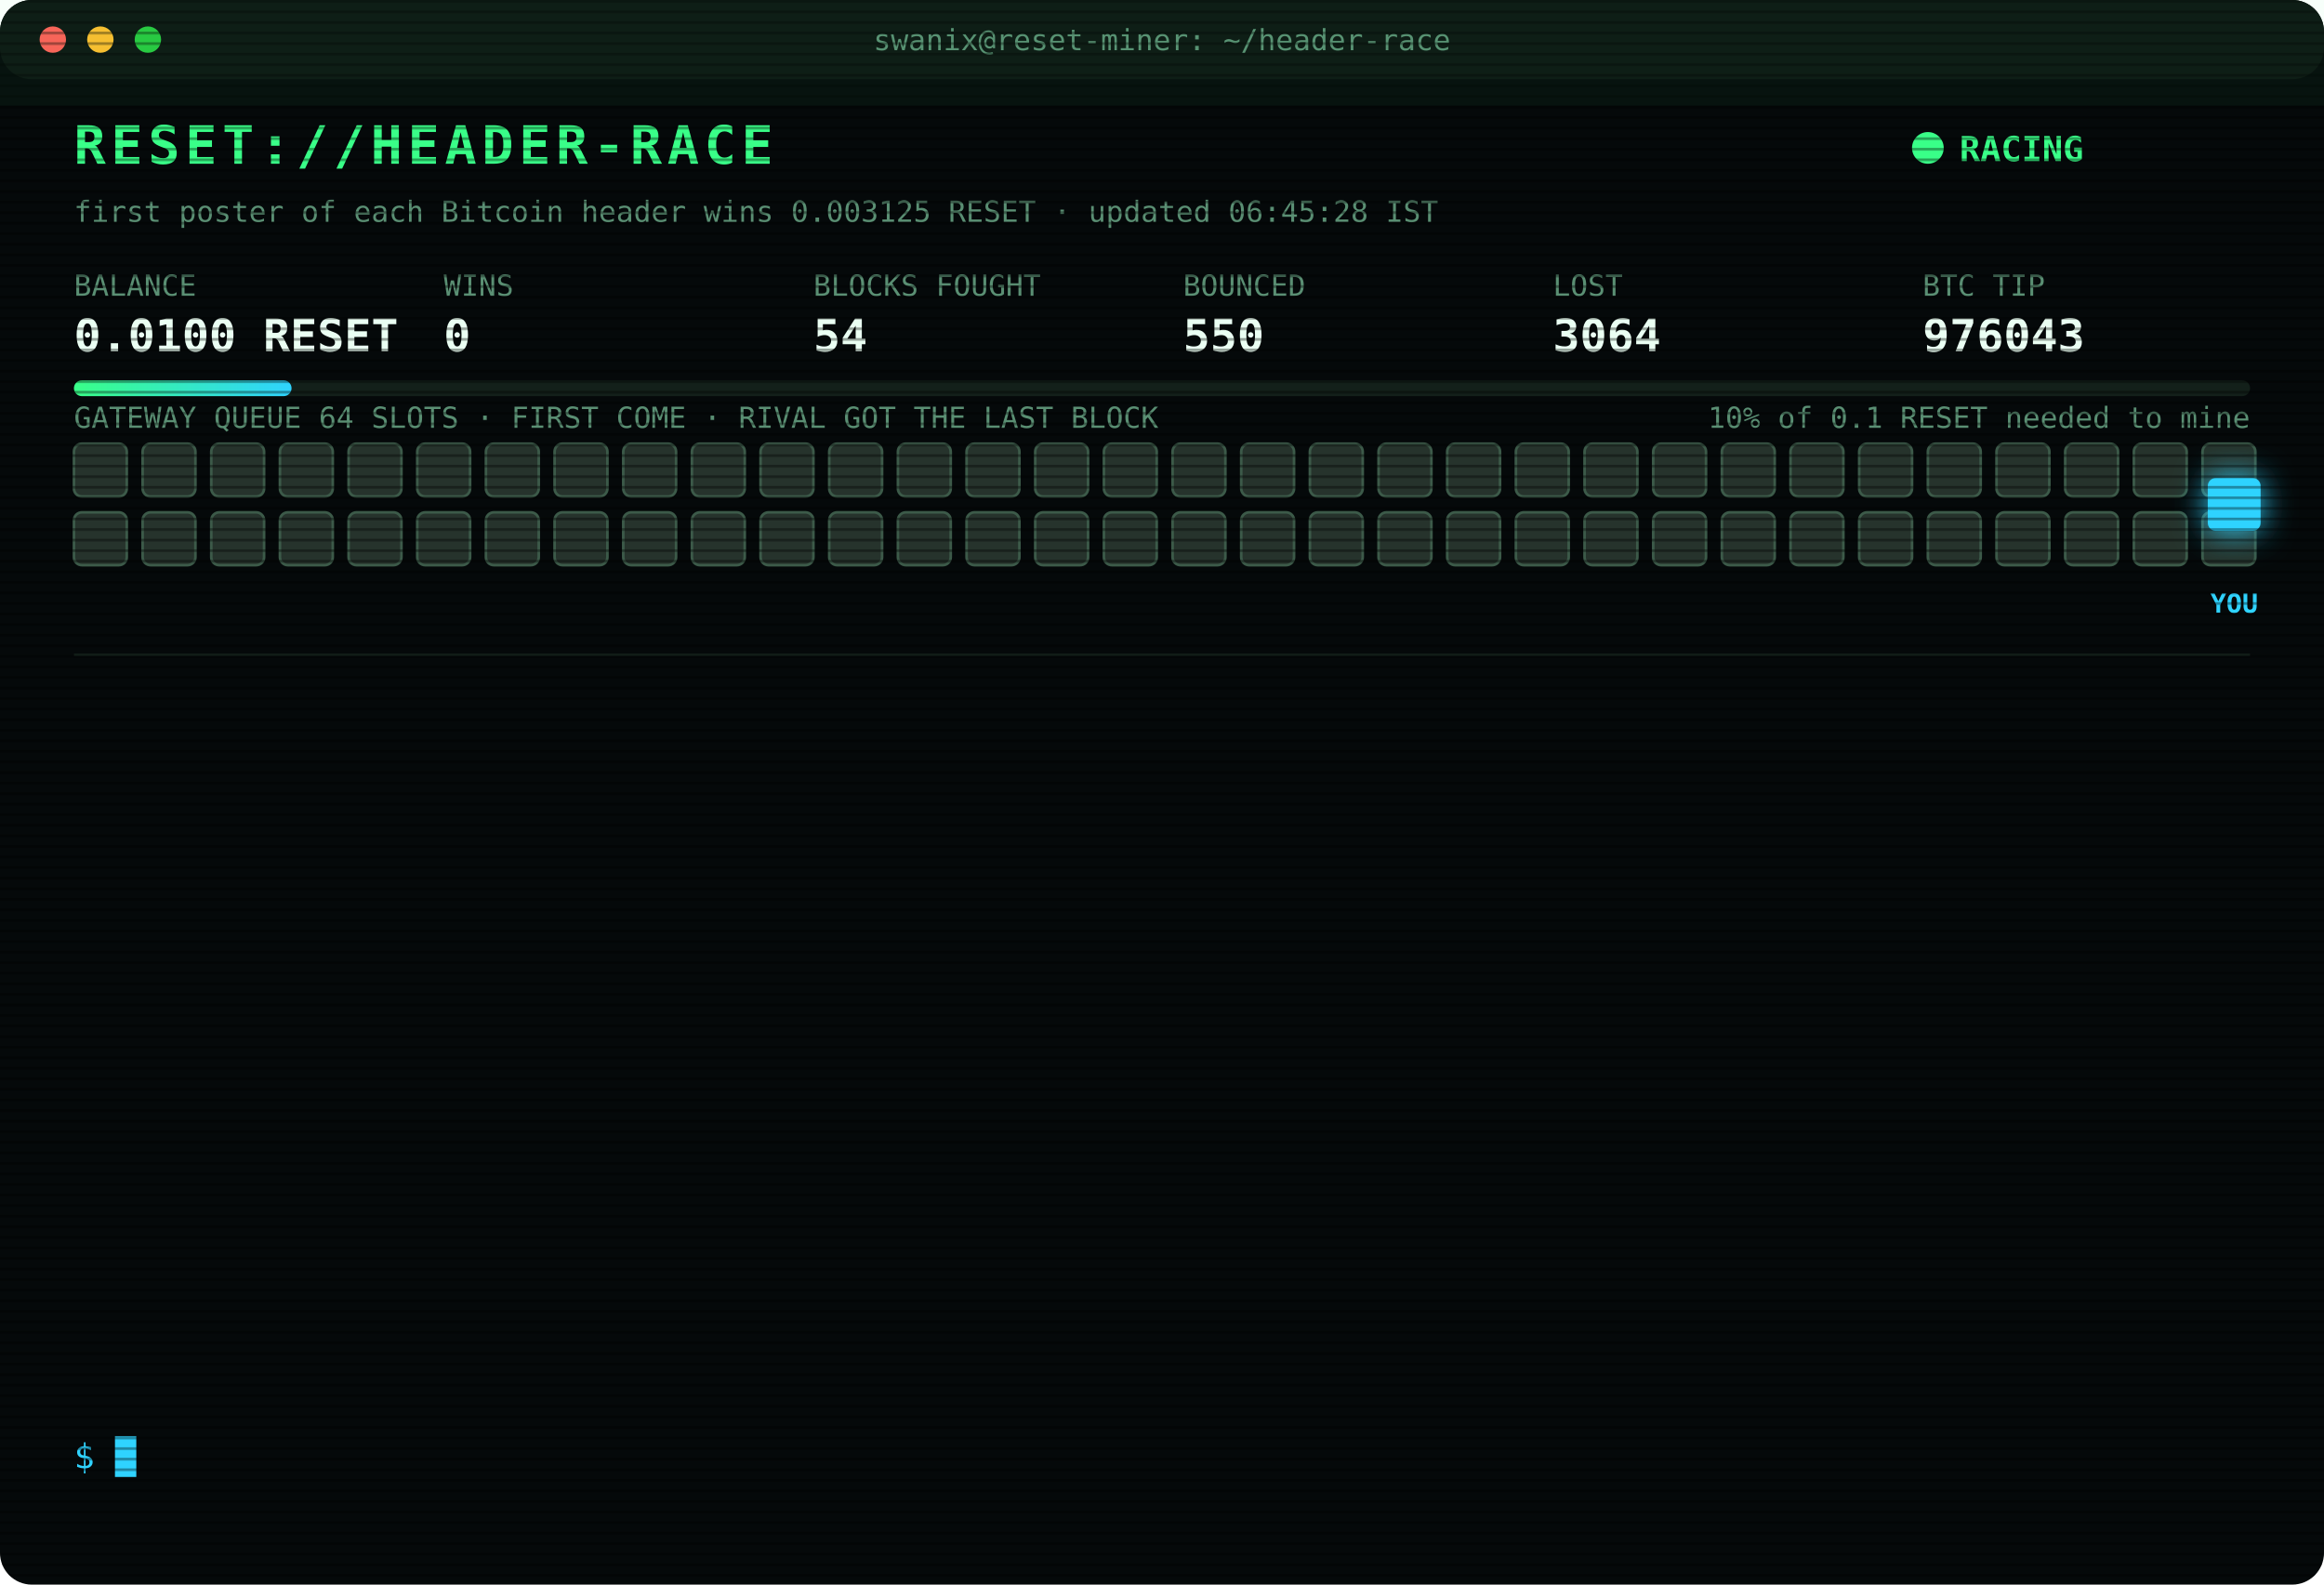
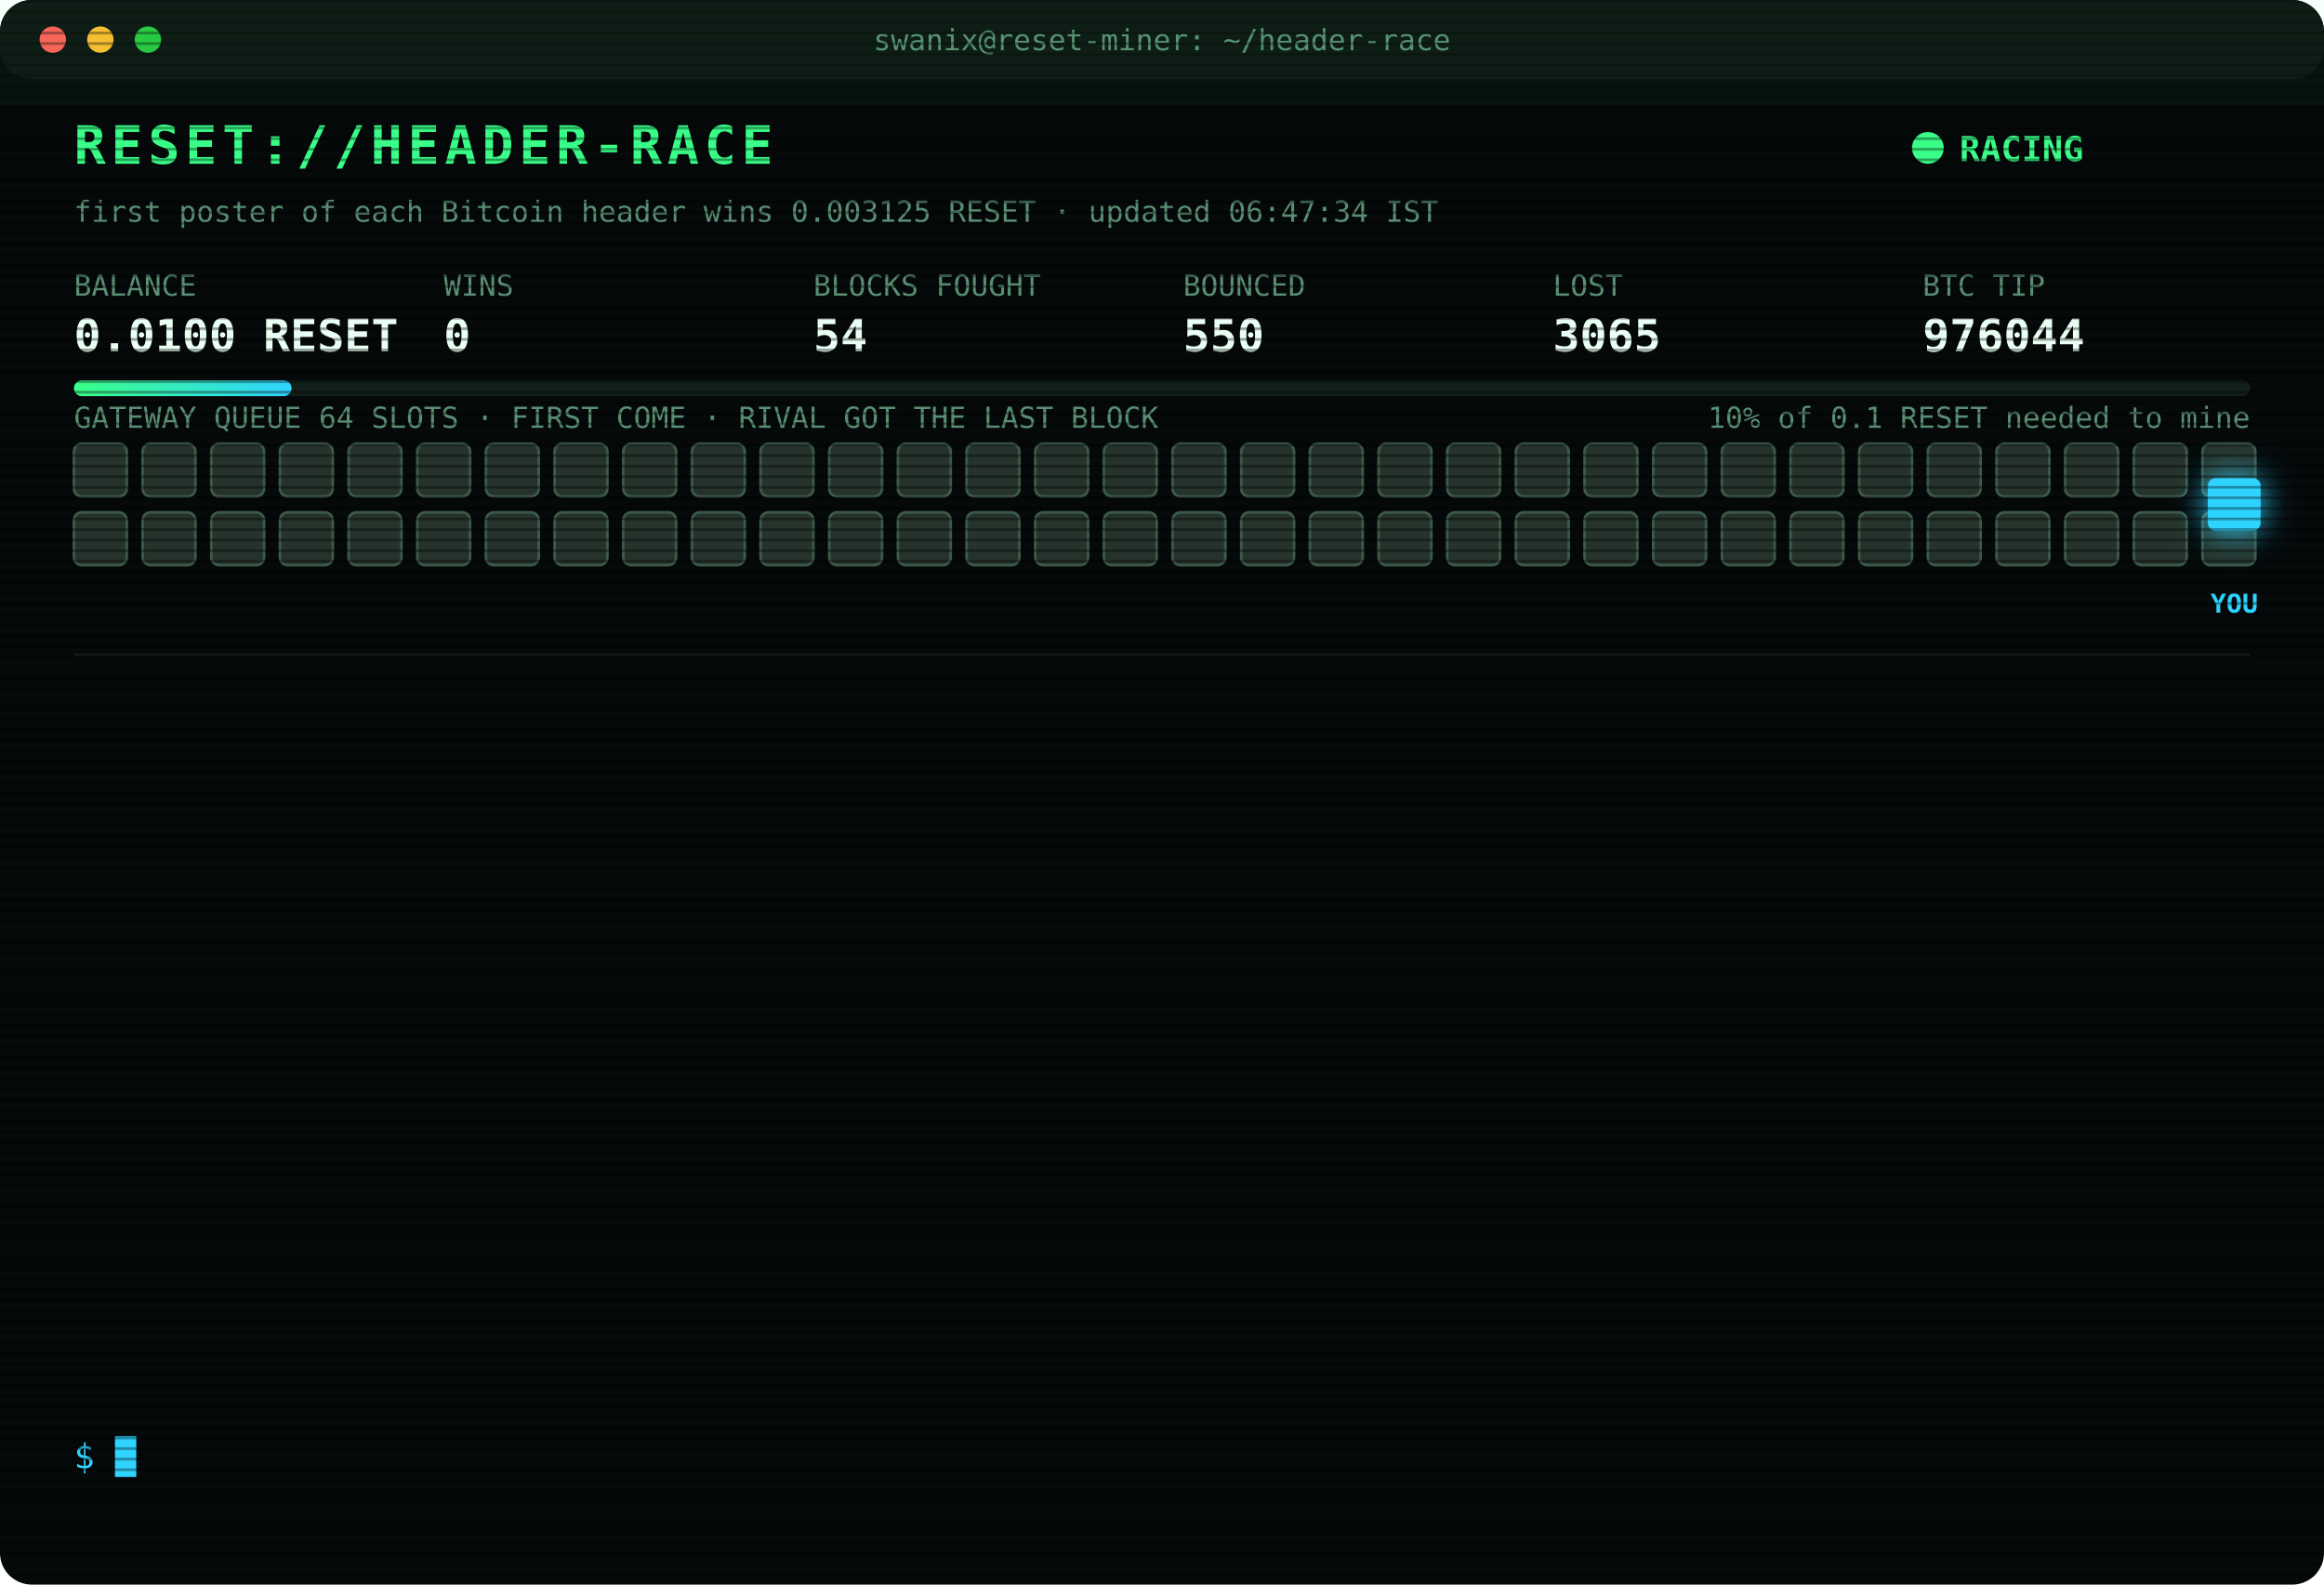
<svg xmlns="http://www.w3.org/2000/svg" width="880" height="600" viewBox="0 0 880 600" font-family="ui-monospace,SFMono-Regular,Menlo,Consolas,monospace">
  <style>
text{font-size:13px;fill:#7CFFB2}
.title{font-size:20px;font-weight:700;fill:#39FF88;letter-spacing:2px;animation:glitch 3s infinite steps(1)}
.sub{fill:#2fd3ff}.k{fill:#5a8f73;font-size:11px}.v{font-size:17px;font-weight:700;fill:#eafff3}
.ts{fill:#3f6b56}.boot{fill:#2fd3ff}.dim{fill:#5a8f73}.bad{fill:#ff4d6d}.warn{fill:#ffd23f}.mag{fill:#ff5cf0}.win{fill:#39FF88;font-weight:700}
.tag{font-size:10px;fill:#2fd3ff;font-weight:700}
.rival{fill:#26332c;stroke:#3c5a49;animation:jam 1.2s infinite alternate}
.idle{fill:#141c18;stroke:#22302a;animation:breathe 4s infinite}
.me{fill:#2fd3ff;filter:drop-shadow(0 0 6px #2fd3ff)}
.hover{animation:nudge 1.1s infinite ease-in-out}.bounce{animation:kick 1.4s infinite}
.ln{opacity:0;animation:in .4s forwards}
.cur{animation:blink 1s infinite steps(1)}
.scan{animation:scan 6s infinite linear}
.led{animation:blink 1.4s infinite}
@keyframes in{from{opacity:0;transform:translateX(-6px)}to{opacity:1;transform:none}}
@keyframes blink{50%{opacity:0}}
@keyframes jam{to{fill:#33463b}}
@keyframes breathe{50%{opacity:.4}}
@keyframes nudge{50%{transform:translateX(-10px)}}
@keyframes kick{0%,100%{transform:none}30%{transform:translateX(-14px)}55%{transform:translateX(10px) translateY(-6px)}}
@keyframes glitch{0%,92%{transform:none}93%{transform:translateX(2px);fill:#ff4d6d}95%{transform:translateX(-2px);fill:#2fd3ff}97%{transform:none}}
@keyframes scan{from{transform:translateY(-40px)}to{transform:translateY(600px)}}
</style>
  <defs>
    <pattern id="sl" width="4" height="4" patternUnits="userSpaceOnUse">
      <rect width="4" height="1" fill="#000" opacity=".35" />
    </pattern>
    <linearGradient id="bar">
      <stop offset="0" stop-color="#39FF88" />
      <stop offset="1" stop-color="#2fd3ff" />
    </linearGradient>
  </defs>
  <rect width="880" height="600" rx="12" fill="#05090a" />
  <rect width="880" height="30" rx="12" fill="#0d1512" />
  <circle cx="20" cy="15" r="5" fill="#ff5f57" />
  <circle cx="38" cy="15" r="5" fill="#febc2e" />
  <circle cx="56" cy="15" r="5" fill="#28c840" />
  <text x="440" y="19" text-anchor="middle" class="k">swanix@reset-miner: ~/header-race</text>
  <text x="28" y="62" class="title">RESET://HEADER-RACE</text>
  <circle class="led" cx="730" cy="56" r="6" fill="#39FF88" />
  <text x="742" y="61" class="win">RACING</text>
-   <text x="28" y="84" class="k">first poster of each Bitcoin header wins 0.003125 RESET · updated 06:45:28 IST</text>
+   <text x="28" y="84" class="k">first poster of each Bitcoin header wins 0.003125 RESET · updated 06:47:34 IST</text>
  <text x="28" y="112" class="k">BALANCE</text>
  <text x="28" y="133" class="v">0.0100 RESET</text>
  <text x="168" y="112" class="k">WINS</text>
  <text x="168" y="133" class="v">0</text>
  <text x="308" y="112" class="k">BLOCKS FOUGHT</text>
  <text x="308" y="133" class="v">54</text>
  <text x="448" y="112" class="k">BOUNCED</text>
  <text x="448" y="133" class="v">550</text>
  <text x="588" y="112" class="k">LOST</text>
-   <text x="588" y="133" class="v">3064</text>
+   <text x="588" y="133" class="v">3065</text>
  <text x="728" y="112" class="k">BTC TIP</text>
-   <text x="728" y="133" class="v">976043</text>
+   <text x="728" y="133" class="v">976044</text>
  <rect x="28" y="144" width="824" height="6" rx="3" fill="#13201a" />
  <rect x="28" y="144" width="82.4" height="6" rx="3" fill="url(#bar)" />
  <text x="852" y="162" text-anchor="end" class="k">10% of 0.1 RESET needed to mine</text>
  <text x="28" y="162" class="k">GATEWAY QUEUE 64 SLOTS · FIRST COME · RIVAL GOT THE LAST BLOCK</text>
  <rect class="rival" x="28" y="168" width="20" height="20" rx="3" style="animation-delay:0.00s" />
  <rect class="rival" x="54" y="168" width="20" height="20" rx="3" style="animation-delay:0.05s" />
  <rect class="rival" x="80" y="168" width="20" height="20" rx="3" style="animation-delay:0.10s" />
  <rect class="rival" x="106" y="168" width="20" height="20" rx="3" style="animation-delay:0.15s" />
  <rect class="rival" x="132" y="168" width="20" height="20" rx="3" style="animation-delay:0.20s" />
  <rect class="rival" x="158" y="168" width="20" height="20" rx="3" style="animation-delay:0.25s" />
  <rect class="rival" x="184" y="168" width="20" height="20" rx="3" style="animation-delay:0.30s" />
  <rect class="rival" x="210" y="168" width="20" height="20" rx="3" style="animation-delay:0.35s" />
  <rect class="rival" x="236" y="168" width="20" height="20" rx="3" style="animation-delay:0.40s" />
  <rect class="rival" x="262" y="168" width="20" height="20" rx="3" style="animation-delay:0.45s" />
  <rect class="rival" x="288" y="168" width="20" height="20" rx="3" style="animation-delay:0.50s" />
  <rect class="rival" x="314" y="168" width="20" height="20" rx="3" style="animation-delay:0.55s" />
  <rect class="rival" x="340" y="168" width="20" height="20" rx="3" style="animation-delay:0.60s" />
  <rect class="rival" x="366" y="168" width="20" height="20" rx="3" style="animation-delay:0.65s" />
  <rect class="rival" x="392" y="168" width="20" height="20" rx="3" style="animation-delay:0.70s" />
  <rect class="rival" x="418" y="168" width="20" height="20" rx="3" style="animation-delay:0.75s" />
  <rect class="rival" x="444" y="168" width="20" height="20" rx="3" style="animation-delay:0.80s" />
  <rect class="rival" x="470" y="168" width="20" height="20" rx="3" style="animation-delay:0.85s" />
  <rect class="rival" x="496" y="168" width="20" height="20" rx="3" style="animation-delay:0.90s" />
  <rect class="rival" x="522" y="168" width="20" height="20" rx="3" style="animation-delay:0.95s" />
  <rect class="rival" x="548" y="168" width="20" height="20" rx="3" style="animation-delay:1.00s" />
  <rect class="rival" x="574" y="168" width="20" height="20" rx="3" style="animation-delay:1.05s" />
  <rect class="rival" x="600" y="168" width="20" height="20" rx="3" style="animation-delay:1.10s" />
  <rect class="rival" x="626" y="168" width="20" height="20" rx="3" style="animation-delay:1.15s" />
  <rect class="rival" x="652" y="168" width="20" height="20" rx="3" style="animation-delay:1.20s" />
  <rect class="rival" x="678" y="168" width="20" height="20" rx="3" style="animation-delay:1.25s" />
  <rect class="rival" x="704" y="168" width="20" height="20" rx="3" style="animation-delay:1.30s" />
  <rect class="rival" x="730" y="168" width="20" height="20" rx="3" style="animation-delay:1.35s" />
  <rect class="rival" x="756" y="168" width="20" height="20" rx="3" style="animation-delay:1.40s" />
  <rect class="rival" x="782" y="168" width="20" height="20" rx="3" style="animation-delay:1.45s" />
  <rect class="rival" x="808" y="168" width="20" height="20" rx="3" style="animation-delay:1.50s" />
  <rect class="rival" x="834" y="168" width="20" height="20" rx="3" style="animation-delay:1.55s" />
  <rect class="rival" x="28" y="194" width="20" height="20" rx="3" style="animation-delay:1.60s" />
  <rect class="rival" x="54" y="194" width="20" height="20" rx="3" style="animation-delay:1.65s" />
  <rect class="rival" x="80" y="194" width="20" height="20" rx="3" style="animation-delay:1.70s" />
  <rect class="rival" x="106" y="194" width="20" height="20" rx="3" style="animation-delay:1.75s" />
  <rect class="rival" x="132" y="194" width="20" height="20" rx="3" style="animation-delay:1.80s" />
  <rect class="rival" x="158" y="194" width="20" height="20" rx="3" style="animation-delay:1.85s" />
  <rect class="rival" x="184" y="194" width="20" height="20" rx="3" style="animation-delay:1.90s" />
  <rect class="rival" x="210" y="194" width="20" height="20" rx="3" style="animation-delay:1.95s" />
  <rect class="rival" x="236" y="194" width="20" height="20" rx="3" style="animation-delay:2.00s" />
  <rect class="rival" x="262" y="194" width="20" height="20" rx="3" style="animation-delay:2.05s" />
  <rect class="rival" x="288" y="194" width="20" height="20" rx="3" style="animation-delay:2.10s" />
  <rect class="rival" x="314" y="194" width="20" height="20" rx="3" style="animation-delay:2.15s" />
  <rect class="rival" x="340" y="194" width="20" height="20" rx="3" style="animation-delay:2.20s" />
  <rect class="rival" x="366" y="194" width="20" height="20" rx="3" style="animation-delay:2.25s" />
  <rect class="rival" x="392" y="194" width="20" height="20" rx="3" style="animation-delay:2.30s" />
  <rect class="rival" x="418" y="194" width="20" height="20" rx="3" style="animation-delay:2.35s" />
  <rect class="rival" x="444" y="194" width="20" height="20" rx="3" style="animation-delay:2.40s" />
  <rect class="rival" x="470" y="194" width="20" height="20" rx="3" style="animation-delay:2.45s" />
  <rect class="rival" x="496" y="194" width="20" height="20" rx="3" style="animation-delay:2.50s" />
  <rect class="rival" x="522" y="194" width="20" height="20" rx="3" style="animation-delay:2.55s" />
  <rect class="rival" x="548" y="194" width="20" height="20" rx="3" style="animation-delay:2.60s" />
  <rect class="rival" x="574" y="194" width="20" height="20" rx="3" style="animation-delay:2.65s" />
  <rect class="rival" x="600" y="194" width="20" height="20" rx="3" style="animation-delay:2.70s" />
  <rect class="rival" x="626" y="194" width="20" height="20" rx="3" style="animation-delay:2.75s" />
  <rect class="rival" x="652" y="194" width="20" height="20" rx="3" style="animation-delay:2.80s" />
  <rect class="rival" x="678" y="194" width="20" height="20" rx="3" style="animation-delay:2.85s" />
  <rect class="rival" x="704" y="194" width="20" height="20" rx="3" style="animation-delay:2.90s" />
  <rect class="rival" x="730" y="194" width="20" height="20" rx="3" style="animation-delay:2.95s" />
  <rect class="rival" x="756" y="194" width="20" height="20" rx="3" style="animation-delay:3.00s" />
  <rect class="rival" x="782" y="194" width="20" height="20" rx="3" style="animation-delay:3.05s" />
  <rect class="rival" x="808" y="194" width="20" height="20" rx="3" style="animation-delay:3.10s" />
  <rect class="rival" x="834" y="194" width="20" height="20" rx="3" style="animation-delay:3.15s" />
  <g class="hover">
    <rect class="me" x="836" y="181" width="20" height="20" rx="3" />
    <text class="tag" x="846" y="232" text-anchor="middle">YOU</text>
  </g>
  <line x1="28" x2="852" y1="248" y2="248" stroke="#13201a" />
  <g class="ln" style="animation-delay:0.40s">
-     <text x="28" y="270" class="ts">04:24:36</text>
-     <text x="104" y="270" class="bad">[LOST] #976029 taken by a rival miner</text>
+     <text x="28" y="270" class="ts">04:36:52</text>
+     <text x="104" y="270" class="bad">[LOST] #976030 taken by a rival miner</text>
  </g>
  <g class="ln" style="animation-delay:0.65s">
-     <text x="28" y="292" class="ts">04:36:52</text>
-     <text x="104" y="292" class="bad">[LOST] #976030 taken by a rival miner</text>
+     <text x="28" y="292" class="ts">05:14:27</text>
+     <text x="104" y="292" class="bad">[LOST] #976031 taken by a rival miner</text>
  </g>
  <g class="ln" style="animation-delay:0.90s">
-     <text x="28" y="314" class="ts">05:14:27</text>
-     <text x="104" y="314" class="bad">[LOST] #976031 taken by a rival miner</text>
+     <text x="28" y="314" class="ts">05:23:38</text>
+     <text x="104" y="314" class="bad">[LOST] #976032 taken by a rival miner</text>
  </g>
  <g class="ln" style="animation-delay:1.15s">
-     <text x="28" y="336" class="ts">05:23:38</text>
-     <text x="104" y="336" class="bad">[LOST] #976032 taken by a rival miner</text>
+     <text x="28" y="336" class="ts">05:30:18</text>
+     <text x="104" y="336" class="bad">[LOST] #976033 taken by a rival miner</text>
  </g>
  <g class="ln" style="animation-delay:1.40s">
-     <text x="28" y="358" class="ts">05:30:18</text>
-     <text x="104" y="358" class="bad">[LOST] #976033 taken by a rival miner</text>
+     <text x="28" y="358" class="ts">05:36:46</text>
+     <text x="104" y="358" class="bad">[LOST] #976034 taken by a rival miner</text>
  </g>
  <g class="ln" style="animation-delay:1.65s">
-     <text x="28" y="380" class="ts">05:36:46</text>
-     <text x="104" y="380" class="bad">[LOST] #976034 taken by a rival miner</text>
+     <text x="28" y="380" class="ts">05:38:08</text>
+     <text x="104" y="380" class="bad">[LOST] #976035 taken by a rival miner</text>
  </g>
  <g class="ln" style="animation-delay:1.90s">
-     <text x="28" y="402" class="ts">05:38:08</text>
-     <text x="104" y="402" class="bad">[LOST] #976035 taken by a rival miner</text>
+     <text x="28" y="402" class="ts">05:38:23</text>
+     <text x="104" y="402" class="bad">[LOST] #976036 taken by a rival miner</text>
  </g>
  <g class="ln" style="animation-delay:2.15s">
-     <text x="28" y="424" class="ts">05:38:23</text>
-     <text x="104" y="424" class="bad">[LOST] #976036 taken by a rival miner</text>
+     <text x="28" y="424" class="ts">05:55:38</text>
+     <text x="104" y="424" class="bad">[LOST] #976037 taken by a rival miner</text>
  </g>
  <g class="ln" style="animation-delay:2.40s">
-     <text x="28" y="446" class="ts">05:55:38</text>
-     <text x="104" y="446" class="bad">[LOST] #976037 taken by a rival miner</text>
+     <text x="28" y="446" class="ts">06:02:39</text>
+     <text x="104" y="446" class="bad">[LOST] #976038 taken by a rival miner</text>
  </g>
  <g class="ln" style="animation-delay:2.65s">
-     <text x="28" y="468" class="ts">06:02:39</text>
-     <text x="104" y="468" class="bad">[LOST] #976038 taken by a rival miner</text>
+     <text x="28" y="468" class="ts">06:03:09</text>
+     <text x="104" y="468" class="bad">[LOST] #976039 taken by a rival miner</text>
  </g>
  <g class="ln" style="animation-delay:2.90s">
-     <text x="28" y="490" class="ts">06:03:09</text>
-     <text x="104" y="490" class="bad">[LOST] #976039 taken by a rival miner</text>
+     <text x="28" y="490" class="ts">06:15:14</text>
+     <text x="104" y="490" class="bad">[LOST] #976040 taken by a rival miner</text>
  </g>
  <g class="ln" style="animation-delay:3.15s">
-     <text x="28" y="512" class="ts">06:15:14</text>
-     <text x="104" y="512" class="bad">[LOST] #976040 taken by a rival miner</text>
+     <text x="28" y="512" class="ts">06:44:46</text>
+     <text x="104" y="512" class="bad">[LOST] #976043 taken by a rival miner</text>
  </g>
  <g class="ln" style="animation-delay:3.40s">
-     <text x="28" y="534" class="ts">06:44:46</text>
-     <text x="104" y="534" class="bad">[LOST] #976043 taken by a rival miner</text>
+     <text x="28" y="534" class="ts">06:47:34</text>
+     <text x="104" y="534" class="bad">[LOST] #976044 taken by a rival miner</text>
  </g>
  <text x="28" y="556" class="sub">$ <tspan class="cur">█</tspan>
  </text>
  <rect width="880" height="600" rx="12" fill="url(#sl)" pointer-events="none" />
  <rect class="scan" width="880" height="40" fill="#39FF88" opacity=".04" />
</svg>
